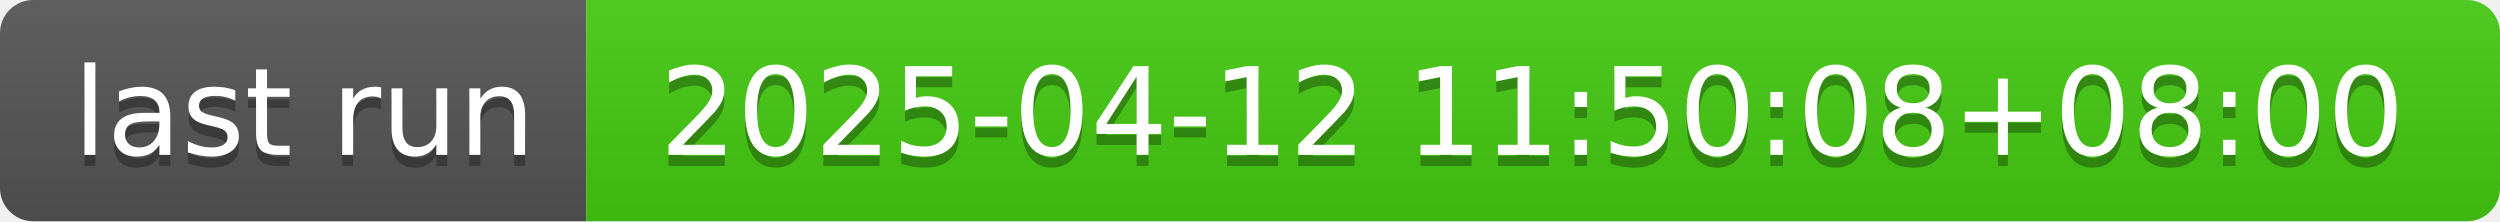
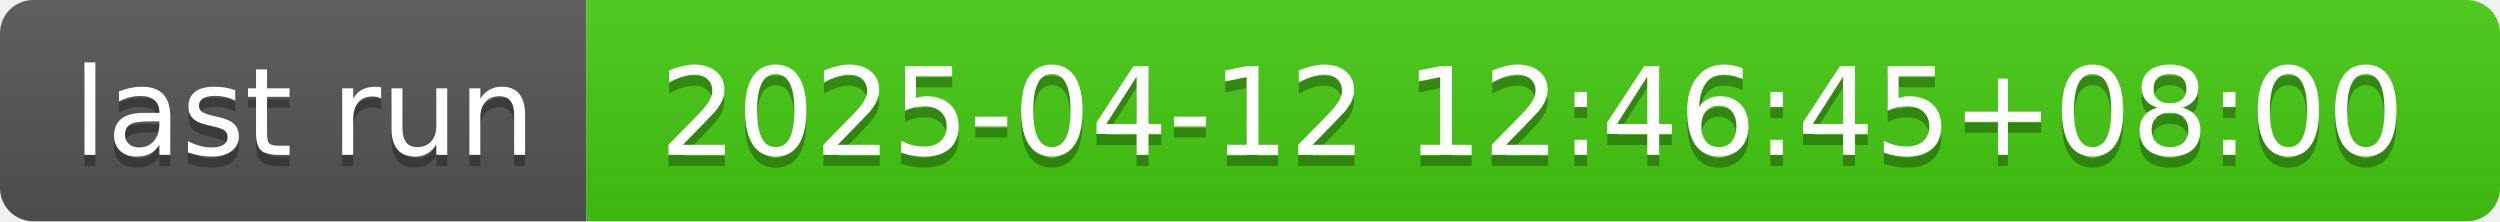
- <svg xmlns="http://www.w3.org/2000/svg" width="226" height="20" role="img" aria-label="last run: 2025-04-12 11:50:08+08:00">
+ <svg xmlns="http://www.w3.org/2000/svg" width="226" height="20" role="img" aria-label="last run: 2025-04-12 12:46:45+08:00">
  <linearGradient id="s" x2="0" y2="100%">
    <stop offset="0" stop-color="#bbb" stop-opacity=".1" />
    <stop offset="1" stop-opacity=".1" />
  </linearGradient>
  <clipPath id="r">
    <rect width="226" height="20" rx="3" fill="#fff" />
  </clipPath>
  <g clip-path="url(#r)">
    <rect width="53" height="20" fill="#555" />
    <rect x="53" width="173" height="20" fill="#4c1" />
    <rect width="226" height="20" fill="url(#s)" />
  </g>
  <g fill="#fff" text-anchor="middle" font-family="Verdana,Geneva,DejaVu Sans,sans-serif" text-rendering="geometricPrecision" font-size="110">
    <text aria-hidden="true" x="275" y="150" fill="#010101" fill-opacity=".3" transform="scale(.1)" textLength="430">last run</text>
    <text x="275" y="140" transform="scale(.1)" fill="#fff" textLength="430">last run</text>
-     <text aria-hidden="true" x="1385" y="150" fill="#010101" fill-opacity=".3" transform="scale(.1)" textLength="1630">2025-04-12 11:50:08+08:00</text>
-     <text x="1385" y="140" transform="scale(.1)" fill="#fff" textLength="1630">2025-04-12 11:50:08+08:00</text>
+     <text aria-hidden="true" x="1385" y="150" fill="#010101" fill-opacity=".3" transform="scale(.1)" textLength="1630">2025-04-12 12:46:45+08:00</text>
+     <text x="1385" y="140" transform="scale(.1)" fill="#fff" textLength="1630">2025-04-12 12:46:45+08:00</text>
  </g>
</svg>
